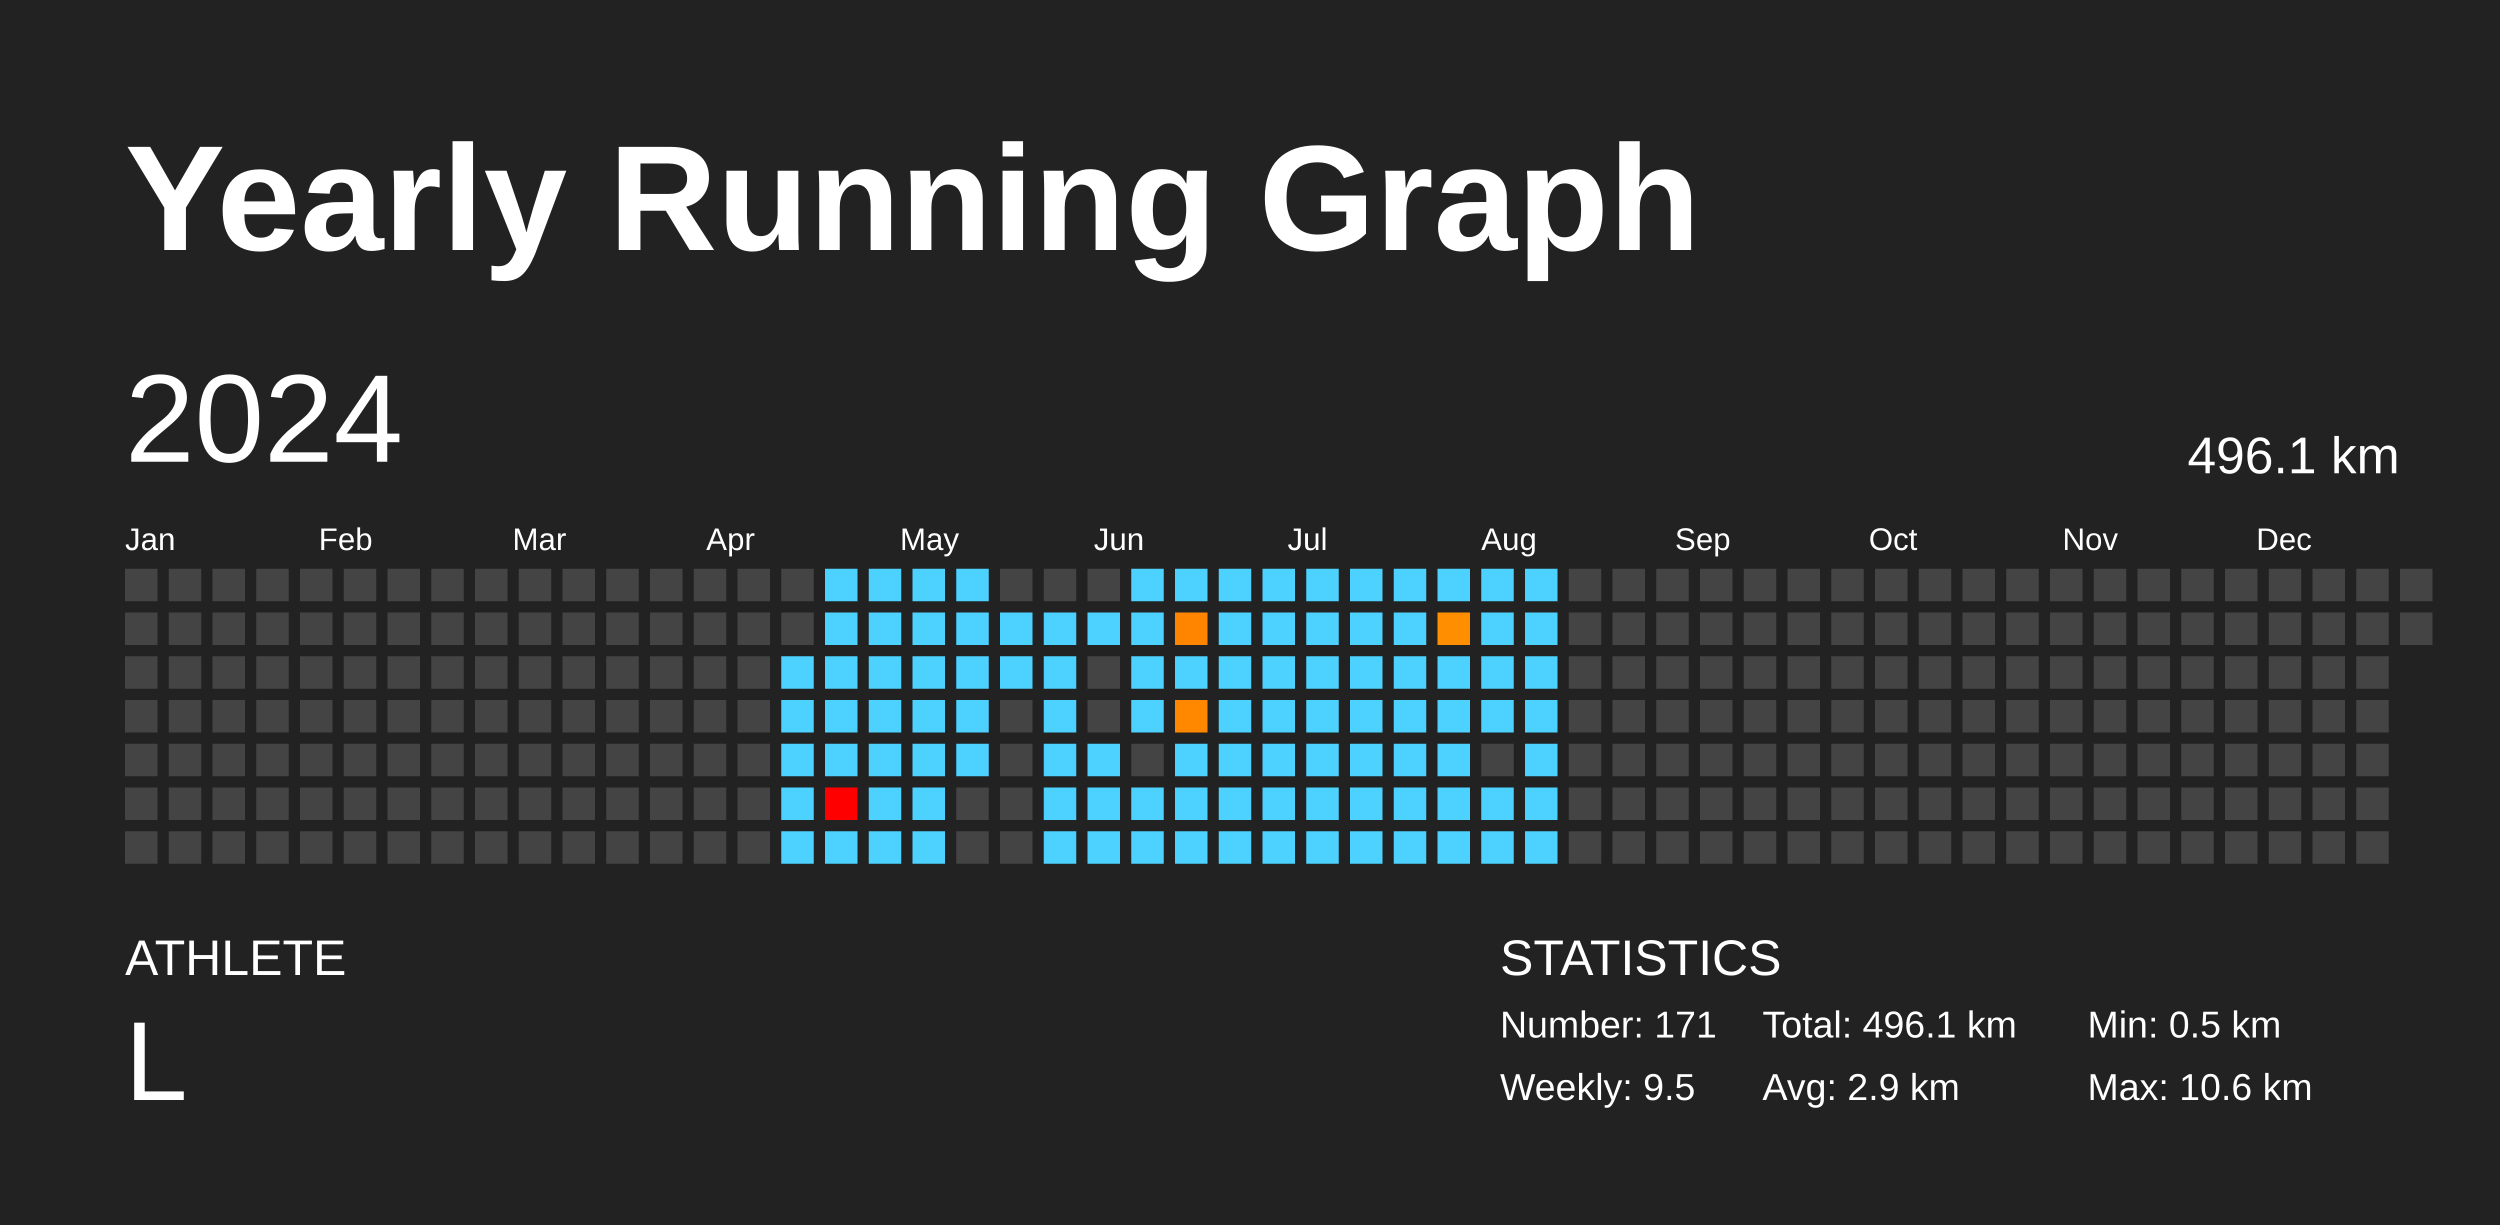
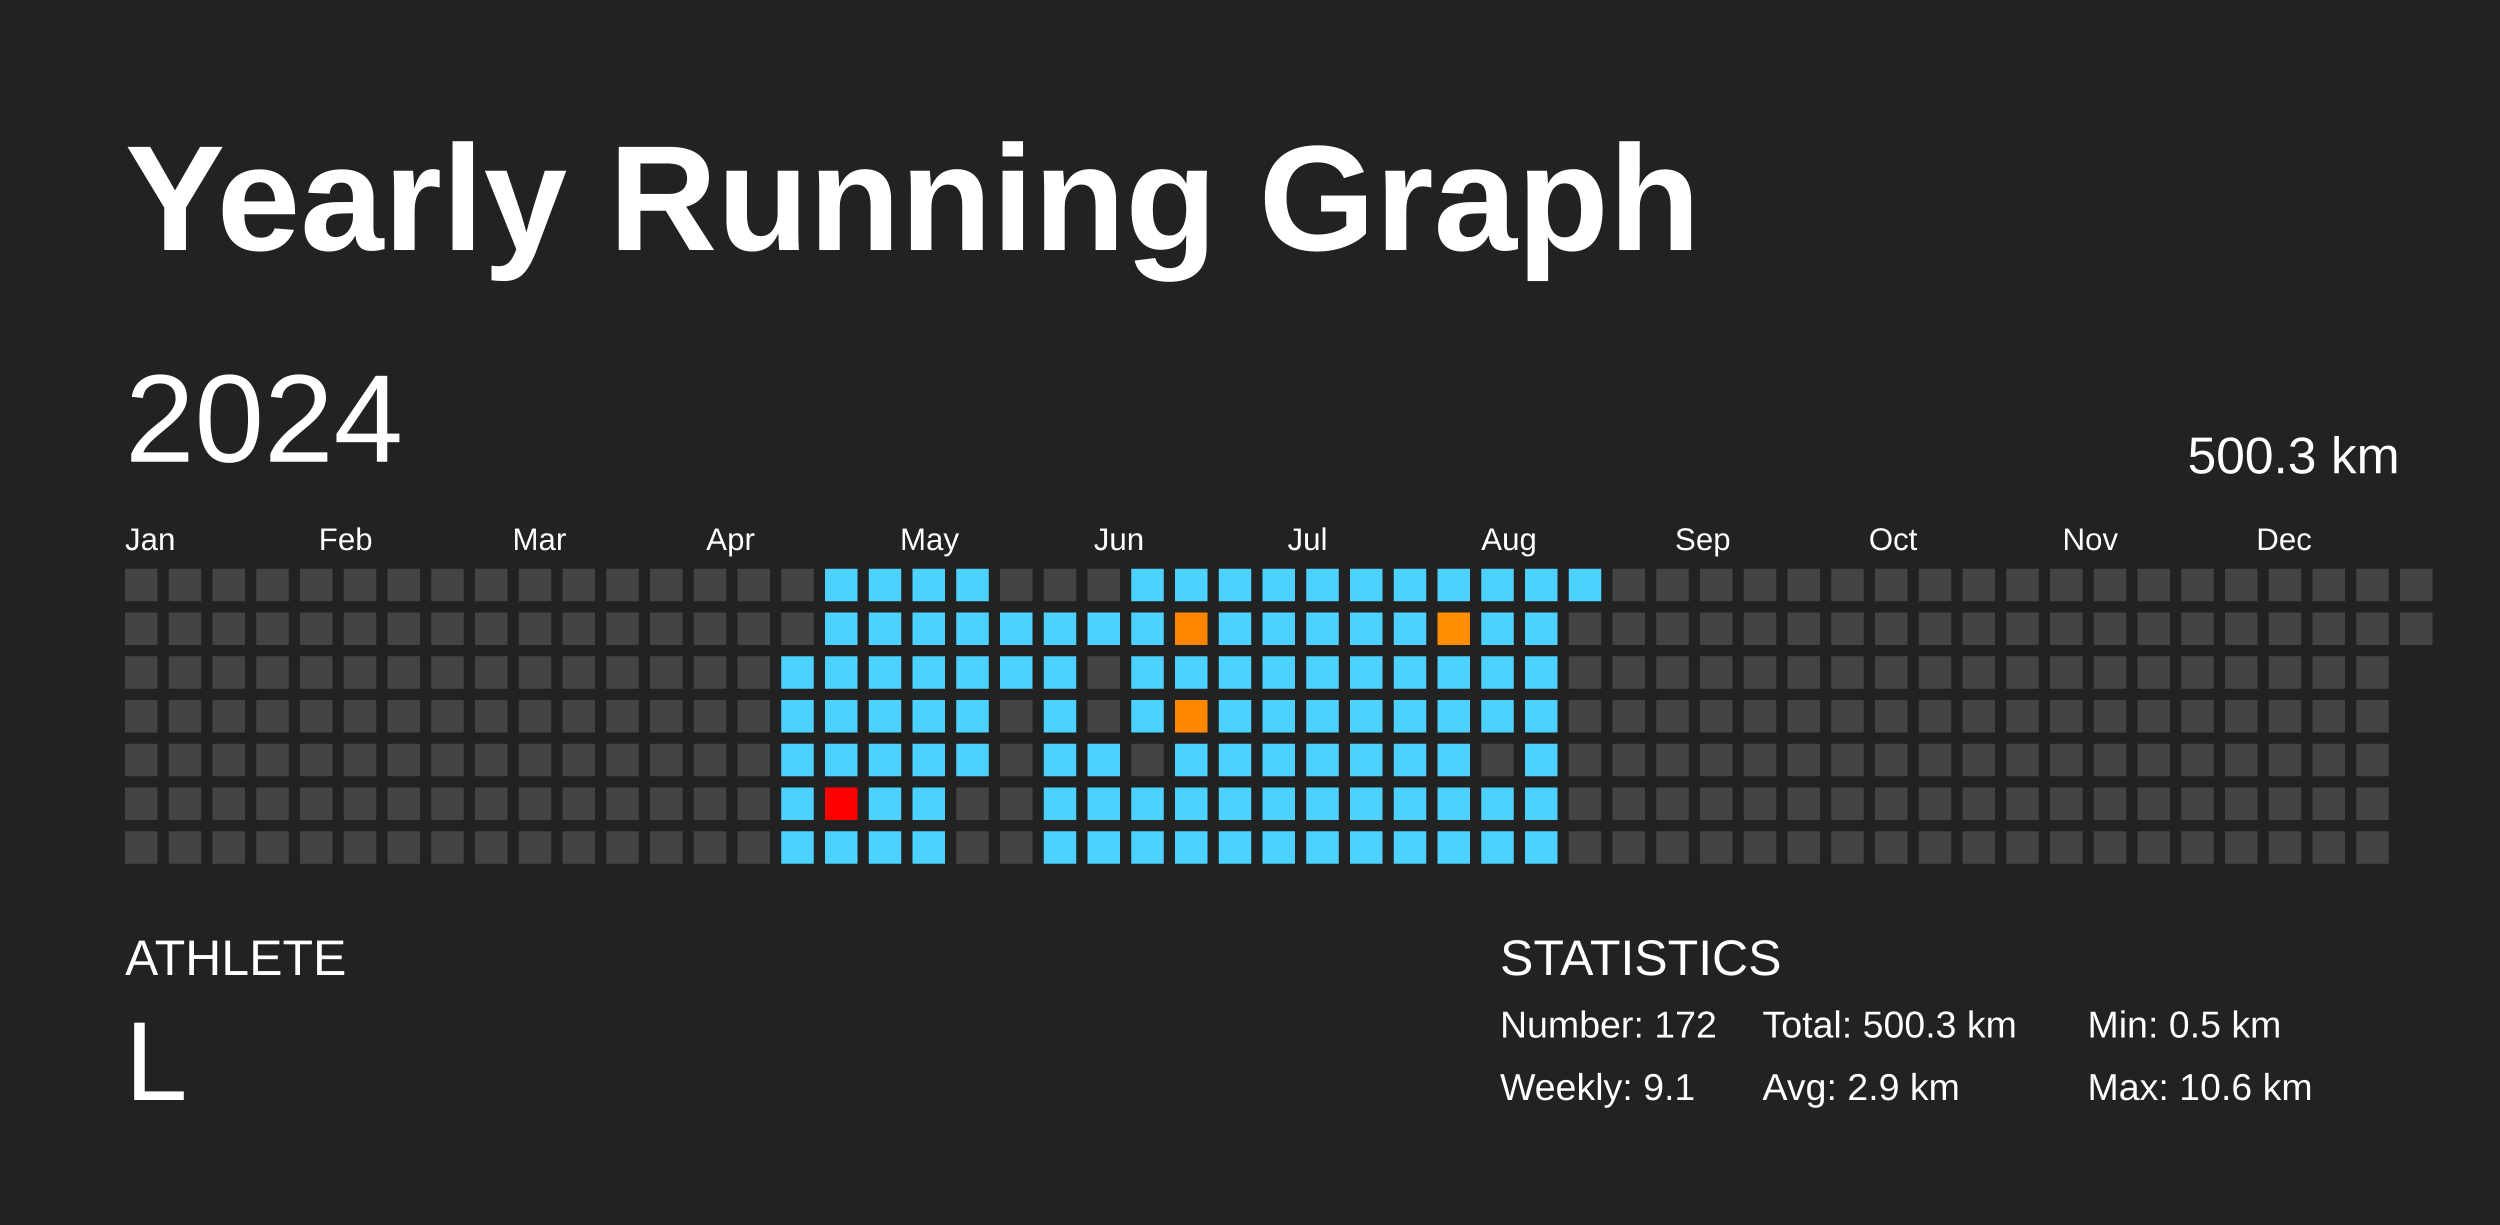
<svg xmlns="http://www.w3.org/2000/svg" baseProfile="full" height="98mm" version="1.1" viewBox="0,0,200,98" width="200mm">
  <defs />
  <rect fill="#222222" height="98" width="200" x="0" y="0" />
  <text fill="#FFFFFF" style="font-size:12px; font-family:Arial; font-weight:bold;" x="10" y="20">Yearly Running Graph</text>
  <text fill="#FFFFFF" style="font-size:4px; font-family:Arial" x="10" y="78">ATHLETE</text>
  <text fill="#FFFFFF" style="font-size:9px; font-family:Arial" x="10" y="88">L</text>
  <text fill="#FFFFFF" style="font-size:4px; font-family:Arial" x="120" y="78">STATISTICS</text>
-   <text fill="#FFFFFF" style="font-size:3px; font-family:Arial" x="120" y="83">Number: 171</text>
-   <text fill="#FFFFFF" style="font-size:3px; font-family:Arial" x="120" y="88">Weekly: 9.5</text>
-   <text fill="#FFFFFF" style="font-size:3px; font-family:Arial" x="141" y="83">Total: 496.1 km</text>
+   <text fill="#FFFFFF" style="font-size:3px; font-family:Arial" x="120" y="83">Number: 172</text>
+   <text fill="#FFFFFF" style="font-size:3px; font-family:Arial" x="120" y="88">Weekly: 9.1</text>
+   <text fill="#FFFFFF" style="font-size:3px; font-family:Arial" x="141" y="83">Total: 500.3 km</text>
  <text fill="#FFFFFF" style="font-size:3px; font-family:Arial" x="141" y="88">Avg: 2.9 km</text>
  <text fill="#FFFFFF" style="font-size:3px; font-family:Arial" x="167" y="83">Min: 0.5 km</text>
  <text fill="#FFFFFF" style="font-size:3px; font-family:Arial" x="167" y="88">Max: 10.6 km</text>
  <text dominant-baseline="hanging" fill="#FFFFFF" style="font-size:10.0px; font-family:Arial;" x="10" y="30">2024</text>
-   <text dominant-baseline="hanging" fill="#FFFFFF" style="font-size:4.125px; font-family:Arial;" x="175" y="35">496.1 km</text>
+   <text dominant-baseline="hanging" fill="#FFFFFF" style="font-size:4.125px; font-family:Arial;" x="175" y="35">500.3 km</text>
  <text fill="#FFFFFF" style="font-size:2.5px; font-family:Arial" x="10.0" y="44">Jan</text>
  <text fill="#FFFFFF" style="font-size:2.5px; font-family:Arial" x="25.5" y="44">Feb</text>
  <text fill="#FFFFFF" style="font-size:2.5px; font-family:Arial" x="41.0" y="44">Mar</text>
  <text fill="#FFFFFF" style="font-size:2.5px; font-family:Arial" x="56.5" y="44">Apr</text>
  <text fill="#FFFFFF" style="font-size:2.5px; font-family:Arial" x="72.0" y="44">May</text>
  <text fill="#FFFFFF" style="font-size:2.5px; font-family:Arial" x="87.5" y="44">Jun</text>
  <text fill="#FFFFFF" style="font-size:2.5px; font-family:Arial" x="103.0" y="44">Jul</text>
  <text fill="#FFFFFF" style="font-size:2.5px; font-family:Arial" x="118.5" y="44">Aug</text>
  <text fill="#FFFFFF" style="font-size:2.5px; font-family:Arial" x="134.0" y="44">Sep</text>
  <text fill="#FFFFFF" style="font-size:2.5px; font-family:Arial" x="149.5" y="44">Oct</text>
  <text fill="#FFFFFF" style="font-size:2.5px; font-family:Arial" x="165.0" y="44">Nov</text>
  <text fill="#FFFFFF" style="font-size:2.5px; font-family:Arial" x="180.5" y="44">Dec</text>
  <rect fill="#444444" height="2.6" width="2.6" x="10.0" y="45.5" />
  <rect fill="#444444" height="2.6" width="2.6" x="10.0" y="49.0" />
  <rect fill="#444444" height="2.6" width="2.6" x="10.0" y="52.5" />
  <rect fill="#444444" height="2.6" width="2.6" x="10.0" y="56.0" />
  <rect fill="#444444" height="2.6" width="2.6" x="10.0" y="59.5" />
  <rect fill="#444444" height="2.6" width="2.6" x="10.0" y="63.0" />
  <rect fill="#444444" height="2.6" width="2.6" x="10.0" y="66.5" />
  <rect fill="#444444" height="2.6" width="2.6" x="13.5" y="45.5" />
  <rect fill="#444444" height="2.6" width="2.6" x="13.5" y="49.0" />
  <rect fill="#444444" height="2.6" width="2.6" x="13.5" y="52.5" />
  <rect fill="#444444" height="2.6" width="2.6" x="13.5" y="56.0" />
  <rect fill="#444444" height="2.6" width="2.6" x="13.5" y="59.5" />
  <rect fill="#444444" height="2.6" width="2.6" x="13.5" y="63.0" />
  <rect fill="#444444" height="2.6" width="2.6" x="13.5" y="66.5" />
  <rect fill="#444444" height="2.6" width="2.6" x="17.0" y="45.5" />
  <rect fill="#444444" height="2.6" width="2.6" x="17.0" y="49.0" />
  <rect fill="#444444" height="2.6" width="2.6" x="17.0" y="52.5" />
  <rect fill="#444444" height="2.6" width="2.6" x="17.0" y="56.0" />
  <rect fill="#444444" height="2.6" width="2.6" x="17.0" y="59.5" />
  <rect fill="#444444" height="2.6" width="2.6" x="17.0" y="63.0" />
  <rect fill="#444444" height="2.6" width="2.6" x="17.0" y="66.5" />
  <rect fill="#444444" height="2.6" width="2.6" x="20.5" y="45.5" />
  <rect fill="#444444" height="2.6" width="2.6" x="20.5" y="49.0" />
  <rect fill="#444444" height="2.6" width="2.6" x="20.5" y="52.5" />
  <rect fill="#444444" height="2.6" width="2.6" x="20.5" y="56.0" />
  <rect fill="#444444" height="2.6" width="2.6" x="20.5" y="59.5" />
  <rect fill="#444444" height="2.6" width="2.6" x="20.5" y="63.0" />
  <rect fill="#444444" height="2.6" width="2.6" x="20.5" y="66.5" />
  <rect fill="#444444" height="2.6" width="2.6" x="24.0" y="45.5" />
  <rect fill="#444444" height="2.6" width="2.6" x="24.0" y="49.0" />
  <rect fill="#444444" height="2.6" width="2.6" x="24.0" y="52.5" />
  <rect fill="#444444" height="2.6" width="2.6" x="24.0" y="56.0" />
  <rect fill="#444444" height="2.6" width="2.6" x="24.0" y="59.5" />
  <rect fill="#444444" height="2.6" width="2.6" x="24.0" y="63.0" />
  <rect fill="#444444" height="2.6" width="2.6" x="24.0" y="66.5" />
  <rect fill="#444444" height="2.6" width="2.6" x="27.5" y="45.5" />
  <rect fill="#444444" height="2.6" width="2.6" x="27.5" y="49.0" />
  <rect fill="#444444" height="2.6" width="2.6" x="27.5" y="52.5" />
  <rect fill="#444444" height="2.6" width="2.6" x="27.5" y="56.0" />
  <rect fill="#444444" height="2.6" width="2.6" x="27.5" y="59.5" />
  <rect fill="#444444" height="2.6" width="2.6" x="27.5" y="63.0" />
  <rect fill="#444444" height="2.6" width="2.6" x="27.5" y="66.5" />
  <rect fill="#444444" height="2.6" width="2.6" x="31.0" y="45.5" />
  <rect fill="#444444" height="2.6" width="2.6" x="31.0" y="49.0" />
  <rect fill="#444444" height="2.6" width="2.6" x="31.0" y="52.5" />
  <rect fill="#444444" height="2.6" width="2.6" x="31.0" y="56.0" />
  <rect fill="#444444" height="2.6" width="2.6" x="31.0" y="59.5" />
  <rect fill="#444444" height="2.6" width="2.6" x="31.0" y="63.0" />
  <rect fill="#444444" height="2.6" width="2.6" x="31.0" y="66.5" />
  <rect fill="#444444" height="2.6" width="2.6" x="34.5" y="45.5" />
  <rect fill="#444444" height="2.6" width="2.6" x="34.5" y="49.0" />
  <rect fill="#444444" height="2.6" width="2.6" x="34.5" y="52.5" />
  <rect fill="#444444" height="2.6" width="2.6" x="34.5" y="56.0" />
  <rect fill="#444444" height="2.6" width="2.6" x="34.5" y="59.5" />
  <rect fill="#444444" height="2.6" width="2.6" x="34.5" y="63.0" />
  <rect fill="#444444" height="2.6" width="2.6" x="34.5" y="66.5" />
  <rect fill="#444444" height="2.6" width="2.6" x="38.0" y="45.5" />
  <rect fill="#444444" height="2.6" width="2.6" x="38.0" y="49.0" />
  <rect fill="#444444" height="2.6" width="2.6" x="38.0" y="52.5" />
  <rect fill="#444444" height="2.6" width="2.6" x="38.0" y="56.0" />
  <rect fill="#444444" height="2.6" width="2.6" x="38.0" y="59.5" />
  <rect fill="#444444" height="2.6" width="2.6" x="38.0" y="63.0" />
  <rect fill="#444444" height="2.6" width="2.6" x="38.0" y="66.5" />
  <rect fill="#444444" height="2.6" width="2.6" x="41.5" y="45.5" />
  <rect fill="#444444" height="2.6" width="2.6" x="41.5" y="49.0" />
  <rect fill="#444444" height="2.6" width="2.6" x="41.5" y="52.5" />
  <rect fill="#444444" height="2.6" width="2.6" x="41.5" y="56.0" />
  <rect fill="#444444" height="2.6" width="2.6" x="41.5" y="59.5" />
  <rect fill="#444444" height="2.6" width="2.6" x="41.5" y="63.0" />
  <rect fill="#444444" height="2.6" width="2.6" x="41.5" y="66.5" />
  <rect fill="#444444" height="2.6" width="2.6" x="45.0" y="45.5" />
  <rect fill="#444444" height="2.6" width="2.6" x="45.0" y="49.0" />
  <rect fill="#444444" height="2.6" width="2.6" x="45.0" y="52.5" />
  <rect fill="#444444" height="2.6" width="2.6" x="45.0" y="56.0" />
  <rect fill="#444444" height="2.6" width="2.6" x="45.0" y="59.5" />
  <rect fill="#444444" height="2.6" width="2.6" x="45.0" y="63.0" />
  <rect fill="#444444" height="2.6" width="2.6" x="45.0" y="66.5" />
  <rect fill="#444444" height="2.6" width="2.6" x="48.5" y="45.5" />
  <rect fill="#444444" height="2.6" width="2.6" x="48.5" y="49.0" />
  <rect fill="#444444" height="2.6" width="2.6" x="48.5" y="52.5" />
  <rect fill="#444444" height="2.6" width="2.6" x="48.5" y="56.0" />
  <rect fill="#444444" height="2.6" width="2.6" x="48.5" y="59.5" />
  <rect fill="#444444" height="2.6" width="2.6" x="48.5" y="63.0" />
  <rect fill="#444444" height="2.6" width="2.6" x="48.5" y="66.5" />
  <rect fill="#444444" height="2.6" width="2.6" x="52.0" y="45.5" />
  <rect fill="#444444" height="2.6" width="2.6" x="52.0" y="49.0" />
  <rect fill="#444444" height="2.6" width="2.6" x="52.0" y="52.5" />
  <rect fill="#444444" height="2.6" width="2.6" x="52.0" y="56.0" />
  <rect fill="#444444" height="2.6" width="2.6" x="52.0" y="59.5" />
  <rect fill="#444444" height="2.6" width="2.6" x="52.0" y="63.0" />
  <rect fill="#444444" height="2.6" width="2.6" x="52.0" y="66.5" />
  <rect fill="#444444" height="2.6" width="2.6" x="55.5" y="45.5" />
  <rect fill="#444444" height="2.6" width="2.6" x="55.5" y="49.0" />
  <rect fill="#444444" height="2.6" width="2.6" x="55.5" y="52.5" />
  <rect fill="#444444" height="2.6" width="2.6" x="55.5" y="56.0" />
  <rect fill="#444444" height="2.6" width="2.6" x="55.5" y="59.5" />
  <rect fill="#444444" height="2.6" width="2.6" x="55.5" y="63.0" />
  <rect fill="#444444" height="2.6" width="2.6" x="55.5" y="66.5" />
  <rect fill="#444444" height="2.6" width="2.6" x="59.0" y="45.5" />
  <rect fill="#444444" height="2.6" width="2.6" x="59.0" y="49.0" />
  <rect fill="#444444" height="2.6" width="2.6" x="59.0" y="52.5" />
  <rect fill="#444444" height="2.6" width="2.6" x="59.0" y="56.0" />
  <rect fill="#444444" height="2.6" width="2.6" x="59.0" y="59.5" />
  <rect fill="#444444" height="2.6" width="2.6" x="59.0" y="63.0" />
  <rect fill="#444444" height="2.6" width="2.6" x="59.0" y="66.5" />
  <rect fill="#444444" height="2.6" width="2.6" x="62.5" y="45.5" />
  <rect fill="#444444" height="2.6" width="2.6" x="62.5" y="49.0" />
  <rect fill="#4dd2ff" height="2.6" width="2.6" x="62.5" y="52.5" />
  <rect fill="#4dd2ff" height="2.6" width="2.6" x="62.5" y="56.0" />
  <rect fill="#4dd2ff" height="2.6" width="2.6" x="62.5" y="59.5" />
  <rect fill="#4dd2ff" height="2.6" width="2.6" x="62.5" y="63.0" />
  <rect fill="#4dd2ff" height="2.6" width="2.6" x="62.5" y="66.5" />
  <rect fill="#4dd2ff" height="2.6" width="2.6" x="66.0" y="45.5" />
  <rect fill="#4dd2ff" height="2.6" width="2.6" x="66.0" y="49.0" />
  <rect fill="#4dd2ff" height="2.6" width="2.6" x="66.0" y="52.5" />
  <rect fill="#4dd2ff" height="2.6" width="2.6" x="66.0" y="56.0" />
  <rect fill="#4dd2ff" height="2.6" width="2.6" x="66.0" y="59.5" />
  <rect fill="red" height="2.6" width="2.6" x="66.0" y="63.0" />
  <rect fill="#4dd2ff" height="2.6" width="2.6" x="66.0" y="66.5" />
  <rect fill="#4dd2ff" height="2.6" width="2.6" x="69.5" y="45.5" />
  <rect fill="#4dd2ff" height="2.6" width="2.6" x="69.5" y="49.0" />
  <rect fill="#4dd2ff" height="2.6" width="2.6" x="69.5" y="52.5" />
  <rect fill="#4dd2ff" height="2.6" width="2.6" x="69.5" y="56.0" />
  <rect fill="#4dd2ff" height="2.6" width="2.6" x="69.5" y="59.5" />
  <rect fill="#4dd2ff" height="2.6" width="2.6" x="69.5" y="63.0" />
  <rect fill="#4dd2ff" height="2.6" width="2.6" x="69.5" y="66.5" />
  <rect fill="#4dd2ff" height="2.6" width="2.6" x="73.0" y="45.5" />
  <rect fill="#4dd2ff" height="2.6" width="2.6" x="73.0" y="49.0" />
  <rect fill="#4dd2ff" height="2.6" width="2.6" x="73.0" y="52.5" />
  <rect fill="#4dd2ff" height="2.6" width="2.6" x="73.0" y="56.0" />
  <rect fill="#4dd2ff" height="2.6" width="2.6" x="73.0" y="59.5" />
  <rect fill="#4dd2ff" height="2.6" width="2.6" x="73.0" y="63.0" />
  <rect fill="#4dd2ff" height="2.6" width="2.6" x="73.0" y="66.5" />
  <rect fill="#4dd2ff" height="2.6" width="2.6" x="76.5" y="45.5" />
  <rect fill="#4dd2ff" height="2.6" width="2.6" x="76.5" y="49.0" />
  <rect fill="#4dd2ff" height="2.6" width="2.6" x="76.5" y="52.5" />
  <rect fill="#4dd2ff" height="2.6" width="2.6" x="76.5" y="56.0" />
  <rect fill="#4dd2ff" height="2.6" width="2.6" x="76.5" y="59.5" />
  <rect fill="#444444" height="2.6" width="2.6" x="76.5" y="63.0" />
  <rect fill="#444444" height="2.6" width="2.6" x="76.5" y="66.5" />
  <rect fill="#444444" height="2.6" width="2.6" x="80.0" y="45.5" />
  <rect fill="#4dd2ff" height="2.6" width="2.6" x="80.0" y="49.0" />
  <rect fill="#4dd2ff" height="2.6" width="2.6" x="80.0" y="52.5" />
  <rect fill="#444444" height="2.6" width="2.6" x="80.0" y="56.0" />
  <rect fill="#444444" height="2.6" width="2.6" x="80.0" y="59.5" />
  <rect fill="#444444" height="2.6" width="2.6" x="80.0" y="63.0" />
  <rect fill="#444444" height="2.6" width="2.6" x="80.0" y="66.5" />
  <rect fill="#444444" height="2.6" width="2.6" x="83.5" y="45.5" />
  <rect fill="#4dd2ff" height="2.6" width="2.6" x="83.5" y="49.0" />
  <rect fill="#4dd2ff" height="2.6" width="2.6" x="83.5" y="52.5" />
  <rect fill="#4dd2ff" height="2.6" width="2.6" x="83.5" y="56.0" />
  <rect fill="#4dd2ff" height="2.6" width="2.6" x="83.5" y="59.5" />
  <rect fill="#4dd2ff" height="2.6" width="2.6" x="83.5" y="63.0" />
  <rect fill="#4dd2ff" height="2.6" width="2.6" x="83.5" y="66.5" />
  <rect fill="#444444" height="2.6" width="2.6" x="87.0" y="45.5" />
  <rect fill="#4dd2ff" height="2.6" width="2.6" x="87.0" y="49.0" />
  <rect fill="#444444" height="2.6" width="2.6" x="87.0" y="52.5" />
  <rect fill="#444444" height="2.6" width="2.6" x="87.0" y="56.0" />
  <rect fill="#4dd2ff" height="2.6" width="2.6" x="87.0" y="59.5" />
  <rect fill="#4dd2ff" height="2.6" width="2.6" x="87.0" y="63.0" />
  <rect fill="#4dd2ff" height="2.6" width="2.6" x="87.0" y="66.5" />
  <rect fill="#4dd2ff" height="2.6" width="2.6" x="90.5" y="45.5" />
  <rect fill="#4dd2ff" height="2.6" width="2.6" x="90.5" y="49.0" />
  <rect fill="#4dd2ff" height="2.6" width="2.6" x="90.5" y="52.5" />
  <rect fill="#4dd2ff" height="2.6" width="2.6" x="90.5" y="56.0" />
  <rect fill="#444444" height="2.6" width="2.6" x="90.5" y="59.5" />
  <rect fill="#4dd2ff" height="2.6" width="2.6" x="90.5" y="63.0" />
  <rect fill="#4dd2ff" height="2.6" width="2.6" x="90.5" y="66.5" />
  <rect fill="#4dd2ff" height="2.6" width="2.6" x="94.0" y="45.5" />
  <rect fill="#ff8500" height="2.6" width="2.6" x="94.0" y="49.0" />
  <rect fill="#4dd2ff" height="2.6" width="2.6" x="94.0" y="52.5" />
  <rect fill="#ff8800" height="2.6" width="2.6" x="94.0" y="56.0" />
  <rect fill="#4dd2ff" height="2.6" width="2.6" x="94.0" y="59.5" />
  <rect fill="#4dd2ff" height="2.6" width="2.6" x="94.0" y="63.0" />
  <rect fill="#4dd2ff" height="2.6" width="2.6" x="94.0" y="66.5" />
  <rect fill="#4dd2ff" height="2.6" width="2.6" x="97.5" y="45.5" />
  <rect fill="#4dd2ff" height="2.6" width="2.6" x="97.5" y="49.0" />
  <rect fill="#4dd2ff" height="2.6" width="2.6" x="97.5" y="52.5" />
  <rect fill="#4dd2ff" height="2.6" width="2.6" x="97.5" y="56.0" />
  <rect fill="#4dd2ff" height="2.6" width="2.6" x="97.5" y="59.5" />
  <rect fill="#4dd2ff" height="2.6" width="2.6" x="97.5" y="63.0" />
  <rect fill="#4dd2ff" height="2.6" width="2.6" x="97.5" y="66.5" />
  <rect fill="#4dd2ff" height="2.6" width="2.6" x="101.0" y="45.5" />
  <rect fill="#4dd2ff" height="2.6" width="2.6" x="101.0" y="49.0" />
  <rect fill="#4dd2ff" height="2.6" width="2.6" x="101.0" y="52.5" />
  <rect fill="#4dd2ff" height="2.6" width="2.6" x="101.0" y="56.0" />
  <rect fill="#4dd2ff" height="2.6" width="2.6" x="101.0" y="59.5" />
  <rect fill="#4dd2ff" height="2.6" width="2.6" x="101.0" y="63.0" />
  <rect fill="#4dd2ff" height="2.6" width="2.6" x="101.0" y="66.5" />
  <rect fill="#4dd2ff" height="2.6" width="2.6" x="104.5" y="45.5" />
  <rect fill="#4dd2ff" height="2.6" width="2.6" x="104.5" y="49.0" />
  <rect fill="#4dd2ff" height="2.6" width="2.6" x="104.5" y="52.5" />
  <rect fill="#4dd2ff" height="2.6" width="2.6" x="104.5" y="56.0" />
  <rect fill="#4dd2ff" height="2.6" width="2.6" x="104.5" y="59.5" />
  <rect fill="#4dd2ff" height="2.6" width="2.6" x="104.5" y="63.0" />
  <rect fill="#4dd2ff" height="2.6" width="2.6" x="104.5" y="66.5" />
  <rect fill="#4dd2ff" height="2.6" width="2.6" x="108.0" y="45.5" />
  <rect fill="#4dd2ff" height="2.6" width="2.6" x="108.0" y="49.0" />
  <rect fill="#4dd2ff" height="2.6" width="2.6" x="108.0" y="52.5" />
  <rect fill="#4dd2ff" height="2.6" width="2.6" x="108.0" y="56.0" />
  <rect fill="#4dd2ff" height="2.6" width="2.6" x="108.0" y="59.5" />
  <rect fill="#4dd2ff" height="2.6" width="2.6" x="108.0" y="63.0" />
  <rect fill="#4dd2ff" height="2.6" width="2.6" x="108.0" y="66.5" />
  <rect fill="#4dd2ff" height="2.6" width="2.6" x="111.5" y="45.5" />
  <rect fill="#4dd2ff" height="2.6" width="2.6" x="111.5" y="49.0" />
  <rect fill="#4dd2ff" height="2.6" width="2.6" x="111.5" y="52.5" />
  <rect fill="#4dd2ff" height="2.6" width="2.6" x="111.5" y="56.0" />
  <rect fill="#4dd2ff" height="2.6" width="2.6" x="111.5" y="59.5" />
  <rect fill="#4dd2ff" height="2.6" width="2.6" x="111.5" y="63.0" />
  <rect fill="#4dd2ff" height="2.6" width="2.6" x="111.5" y="66.5" />
  <rect fill="#4dd2ff" height="2.6" width="2.6" x="115.0" y="45.5" />
  <rect fill="#ff8f00" height="2.6" width="2.6" x="115.0" y="49.0" />
  <rect fill="#4dd2ff" height="2.6" width="2.6" x="115.0" y="52.5" />
  <rect fill="#4dd2ff" height="2.6" width="2.6" x="115.0" y="56.0" />
  <rect fill="#4dd2ff" height="2.6" width="2.6" x="115.0" y="59.5" />
  <rect fill="#4dd2ff" height="2.6" width="2.6" x="115.0" y="63.0" />
  <rect fill="#4dd2ff" height="2.6" width="2.6" x="115.0" y="66.5" />
  <rect fill="#4dd2ff" height="2.6" width="2.6" x="118.5" y="45.5" />
  <rect fill="#4dd2ff" height="2.6" width="2.6" x="118.5" y="49.0" />
  <rect fill="#4dd2ff" height="2.6" width="2.6" x="118.5" y="52.5" />
  <rect fill="#4dd2ff" height="2.6" width="2.6" x="118.5" y="56.0" />
  <rect fill="#444444" height="2.6" width="2.6" x="118.5" y="59.5" />
  <rect fill="#4dd2ff" height="2.6" width="2.6" x="118.5" y="63.0" />
  <rect fill="#4dd2ff" height="2.6" width="2.6" x="118.5" y="66.5" />
  <rect fill="#4dd2ff" height="2.6" width="2.6" x="122.0" y="45.5" />
  <rect fill="#4dd2ff" height="2.6" width="2.6" x="122.0" y="49.0" />
  <rect fill="#4dd2ff" height="2.6" width="2.6" x="122.0" y="52.5" />
  <rect fill="#4dd2ff" height="2.6" width="2.6" x="122.0" y="56.0" />
  <rect fill="#4dd2ff" height="2.6" width="2.6" x="122.0" y="59.5" />
  <rect fill="#4dd2ff" height="2.6" width="2.6" x="122.0" y="63.0" />
  <rect fill="#4dd2ff" height="2.6" width="2.6" x="122.0" y="66.5" />
-   <rect fill="#444444" height="2.6" width="2.6" x="125.5" y="45.5" />
+   <rect fill="#4dd2ff" height="2.6" width="2.6" x="125.5" y="45.5" />
  <rect fill="#444444" height="2.6" width="2.6" x="125.5" y="49.0" />
  <rect fill="#444444" height="2.6" width="2.6" x="125.5" y="52.5" />
  <rect fill="#444444" height="2.6" width="2.6" x="125.5" y="56.0" />
  <rect fill="#444444" height="2.6" width="2.6" x="125.5" y="59.5" />
  <rect fill="#444444" height="2.6" width="2.6" x="125.5" y="63.0" />
  <rect fill="#444444" height="2.6" width="2.6" x="125.5" y="66.5" />
  <rect fill="#444444" height="2.6" width="2.6" x="129.0" y="45.5" />
  <rect fill="#444444" height="2.6" width="2.6" x="129.0" y="49.0" />
  <rect fill="#444444" height="2.6" width="2.6" x="129.0" y="52.5" />
  <rect fill="#444444" height="2.6" width="2.6" x="129.0" y="56.0" />
  <rect fill="#444444" height="2.6" width="2.6" x="129.0" y="59.5" />
  <rect fill="#444444" height="2.6" width="2.6" x="129.0" y="63.0" />
  <rect fill="#444444" height="2.6" width="2.6" x="129.0" y="66.5" />
  <rect fill="#444444" height="2.6" width="2.6" x="132.5" y="45.5" />
  <rect fill="#444444" height="2.6" width="2.6" x="132.5" y="49.0" />
  <rect fill="#444444" height="2.6" width="2.6" x="132.5" y="52.5" />
  <rect fill="#444444" height="2.6" width="2.6" x="132.5" y="56.0" />
  <rect fill="#444444" height="2.6" width="2.6" x="132.5" y="59.5" />
  <rect fill="#444444" height="2.6" width="2.6" x="132.5" y="63.0" />
  <rect fill="#444444" height="2.6" width="2.6" x="132.5" y="66.5" />
  <rect fill="#444444" height="2.6" width="2.6" x="136.0" y="45.5" />
  <rect fill="#444444" height="2.6" width="2.6" x="136.0" y="49.0" />
  <rect fill="#444444" height="2.6" width="2.6" x="136.0" y="52.5" />
  <rect fill="#444444" height="2.6" width="2.6" x="136.0" y="56.0" />
  <rect fill="#444444" height="2.6" width="2.6" x="136.0" y="59.5" />
  <rect fill="#444444" height="2.6" width="2.6" x="136.0" y="63.0" />
  <rect fill="#444444" height="2.6" width="2.6" x="136.0" y="66.5" />
  <rect fill="#444444" height="2.6" width="2.6" x="139.5" y="45.5" />
  <rect fill="#444444" height="2.6" width="2.6" x="139.5" y="49.0" />
  <rect fill="#444444" height="2.6" width="2.6" x="139.5" y="52.5" />
  <rect fill="#444444" height="2.6" width="2.6" x="139.5" y="56.0" />
  <rect fill="#444444" height="2.6" width="2.6" x="139.5" y="59.5" />
  <rect fill="#444444" height="2.6" width="2.6" x="139.5" y="63.0" />
  <rect fill="#444444" height="2.6" width="2.6" x="139.5" y="66.5" />
  <rect fill="#444444" height="2.6" width="2.6" x="143.0" y="45.5" />
  <rect fill="#444444" height="2.6" width="2.6" x="143.0" y="49.0" />
  <rect fill="#444444" height="2.6" width="2.6" x="143.0" y="52.5" />
  <rect fill="#444444" height="2.6" width="2.6" x="143.0" y="56.0" />
  <rect fill="#444444" height="2.6" width="2.6" x="143.0" y="59.5" />
  <rect fill="#444444" height="2.6" width="2.6" x="143.0" y="63.0" />
  <rect fill="#444444" height="2.6" width="2.6" x="143.0" y="66.5" />
  <rect fill="#444444" height="2.6" width="2.6" x="146.5" y="45.5" />
  <rect fill="#444444" height="2.6" width="2.6" x="146.5" y="49.0" />
  <rect fill="#444444" height="2.6" width="2.6" x="146.5" y="52.5" />
  <rect fill="#444444" height="2.6" width="2.6" x="146.5" y="56.0" />
  <rect fill="#444444" height="2.6" width="2.6" x="146.5" y="59.5" />
  <rect fill="#444444" height="2.6" width="2.6" x="146.5" y="63.0" />
  <rect fill="#444444" height="2.6" width="2.6" x="146.5" y="66.5" />
  <rect fill="#444444" height="2.6" width="2.6" x="150.0" y="45.5" />
  <rect fill="#444444" height="2.6" width="2.6" x="150.0" y="49.0" />
  <rect fill="#444444" height="2.6" width="2.6" x="150.0" y="52.5" />
  <rect fill="#444444" height="2.6" width="2.6" x="150.0" y="56.0" />
  <rect fill="#444444" height="2.6" width="2.6" x="150.0" y="59.5" />
  <rect fill="#444444" height="2.6" width="2.6" x="150.0" y="63.0" />
  <rect fill="#444444" height="2.6" width="2.6" x="150.0" y="66.5" />
  <rect fill="#444444" height="2.6" width="2.6" x="153.5" y="45.5" />
  <rect fill="#444444" height="2.6" width="2.6" x="153.5" y="49.0" />
  <rect fill="#444444" height="2.6" width="2.6" x="153.5" y="52.5" />
  <rect fill="#444444" height="2.6" width="2.6" x="153.5" y="56.0" />
  <rect fill="#444444" height="2.6" width="2.6" x="153.5" y="59.5" />
  <rect fill="#444444" height="2.6" width="2.6" x="153.5" y="63.0" />
  <rect fill="#444444" height="2.6" width="2.6" x="153.5" y="66.5" />
  <rect fill="#444444" height="2.6" width="2.6" x="157.0" y="45.5" />
  <rect fill="#444444" height="2.6" width="2.6" x="157.0" y="49.0" />
  <rect fill="#444444" height="2.6" width="2.6" x="157.0" y="52.5" />
  <rect fill="#444444" height="2.6" width="2.6" x="157.0" y="56.0" />
  <rect fill="#444444" height="2.6" width="2.6" x="157.0" y="59.5" />
  <rect fill="#444444" height="2.6" width="2.6" x="157.0" y="63.0" />
  <rect fill="#444444" height="2.6" width="2.6" x="157.0" y="66.5" />
  <rect fill="#444444" height="2.6" width="2.6" x="160.5" y="45.5" />
  <rect fill="#444444" height="2.6" width="2.6" x="160.5" y="49.0" />
  <rect fill="#444444" height="2.6" width="2.6" x="160.5" y="52.5" />
  <rect fill="#444444" height="2.6" width="2.6" x="160.5" y="56.0" />
  <rect fill="#444444" height="2.6" width="2.6" x="160.5" y="59.5" />
  <rect fill="#444444" height="2.6" width="2.6" x="160.5" y="63.0" />
  <rect fill="#444444" height="2.6" width="2.6" x="160.5" y="66.5" />
  <rect fill="#444444" height="2.6" width="2.6" x="164.0" y="45.5" />
  <rect fill="#444444" height="2.6" width="2.6" x="164.0" y="49.0" />
  <rect fill="#444444" height="2.6" width="2.6" x="164.0" y="52.5" />
  <rect fill="#444444" height="2.6" width="2.6" x="164.0" y="56.0" />
  <rect fill="#444444" height="2.6" width="2.6" x="164.0" y="59.5" />
  <rect fill="#444444" height="2.6" width="2.6" x="164.0" y="63.0" />
  <rect fill="#444444" height="2.6" width="2.6" x="164.0" y="66.5" />
  <rect fill="#444444" height="2.6" width="2.6" x="167.5" y="45.5" />
  <rect fill="#444444" height="2.6" width="2.6" x="167.5" y="49.0" />
  <rect fill="#444444" height="2.6" width="2.6" x="167.5" y="52.5" />
  <rect fill="#444444" height="2.6" width="2.6" x="167.5" y="56.0" />
  <rect fill="#444444" height="2.6" width="2.6" x="167.5" y="59.5" />
  <rect fill="#444444" height="2.6" width="2.6" x="167.5" y="63.0" />
  <rect fill="#444444" height="2.6" width="2.6" x="167.5" y="66.5" />
  <rect fill="#444444" height="2.6" width="2.6" x="171.0" y="45.5" />
  <rect fill="#444444" height="2.6" width="2.6" x="171.0" y="49.0" />
  <rect fill="#444444" height="2.6" width="2.6" x="171.0" y="52.5" />
  <rect fill="#444444" height="2.6" width="2.6" x="171.0" y="56.0" />
  <rect fill="#444444" height="2.6" width="2.6" x="171.0" y="59.5" />
  <rect fill="#444444" height="2.6" width="2.6" x="171.0" y="63.0" />
  <rect fill="#444444" height="2.6" width="2.6" x="171.0" y="66.5" />
  <rect fill="#444444" height="2.6" width="2.6" x="174.5" y="45.5" />
  <rect fill="#444444" height="2.6" width="2.6" x="174.5" y="49.0" />
  <rect fill="#444444" height="2.6" width="2.6" x="174.5" y="52.5" />
  <rect fill="#444444" height="2.6" width="2.6" x="174.5" y="56.0" />
  <rect fill="#444444" height="2.6" width="2.6" x="174.5" y="59.5" />
  <rect fill="#444444" height="2.6" width="2.6" x="174.5" y="63.0" />
  <rect fill="#444444" height="2.6" width="2.6" x="174.5" y="66.5" />
  <rect fill="#444444" height="2.6" width="2.6" x="178.0" y="45.5" />
  <rect fill="#444444" height="2.6" width="2.6" x="178.0" y="49.0" />
  <rect fill="#444444" height="2.6" width="2.6" x="178.0" y="52.5" />
  <rect fill="#444444" height="2.6" width="2.6" x="178.0" y="56.0" />
  <rect fill="#444444" height="2.6" width="2.6" x="178.0" y="59.5" />
  <rect fill="#444444" height="2.6" width="2.6" x="178.0" y="63.0" />
  <rect fill="#444444" height="2.6" width="2.6" x="178.0" y="66.5" />
  <rect fill="#444444" height="2.6" width="2.6" x="181.5" y="45.5" />
  <rect fill="#444444" height="2.6" width="2.6" x="181.5" y="49.0" />
  <rect fill="#444444" height="2.6" width="2.6" x="181.5" y="52.5" />
  <rect fill="#444444" height="2.6" width="2.6" x="181.5" y="56.0" />
  <rect fill="#444444" height="2.6" width="2.6" x="181.5" y="59.5" />
  <rect fill="#444444" height="2.6" width="2.6" x="181.5" y="63.0" />
  <rect fill="#444444" height="2.6" width="2.6" x="181.5" y="66.5" />
  <rect fill="#444444" height="2.6" width="2.6" x="185.0" y="45.5" />
  <rect fill="#444444" height="2.6" width="2.6" x="185.0" y="49.0" />
  <rect fill="#444444" height="2.6" width="2.6" x="185.0" y="52.5" />
  <rect fill="#444444" height="2.6" width="2.6" x="185.0" y="56.0" />
  <rect fill="#444444" height="2.6" width="2.6" x="185.0" y="59.5" />
  <rect fill="#444444" height="2.6" width="2.6" x="185.0" y="63.0" />
  <rect fill="#444444" height="2.6" width="2.6" x="185.0" y="66.5" />
  <rect fill="#444444" height="2.6" width="2.6" x="188.5" y="45.5" />
  <rect fill="#444444" height="2.6" width="2.6" x="188.5" y="49.0" />
  <rect fill="#444444" height="2.6" width="2.6" x="188.5" y="52.5" />
  <rect fill="#444444" height="2.6" width="2.6" x="188.5" y="56.0" />
  <rect fill="#444444" height="2.6" width="2.6" x="188.5" y="59.5" />
  <rect fill="#444444" height="2.6" width="2.6" x="188.5" y="63.0" />
  <rect fill="#444444" height="2.6" width="2.6" x="188.5" y="66.5" />
  <rect fill="#444444" height="2.6" width="2.6" x="192.0" y="45.5" />
  <rect fill="#444444" height="2.6" width="2.6" x="192.0" y="49.0" />
</svg>
